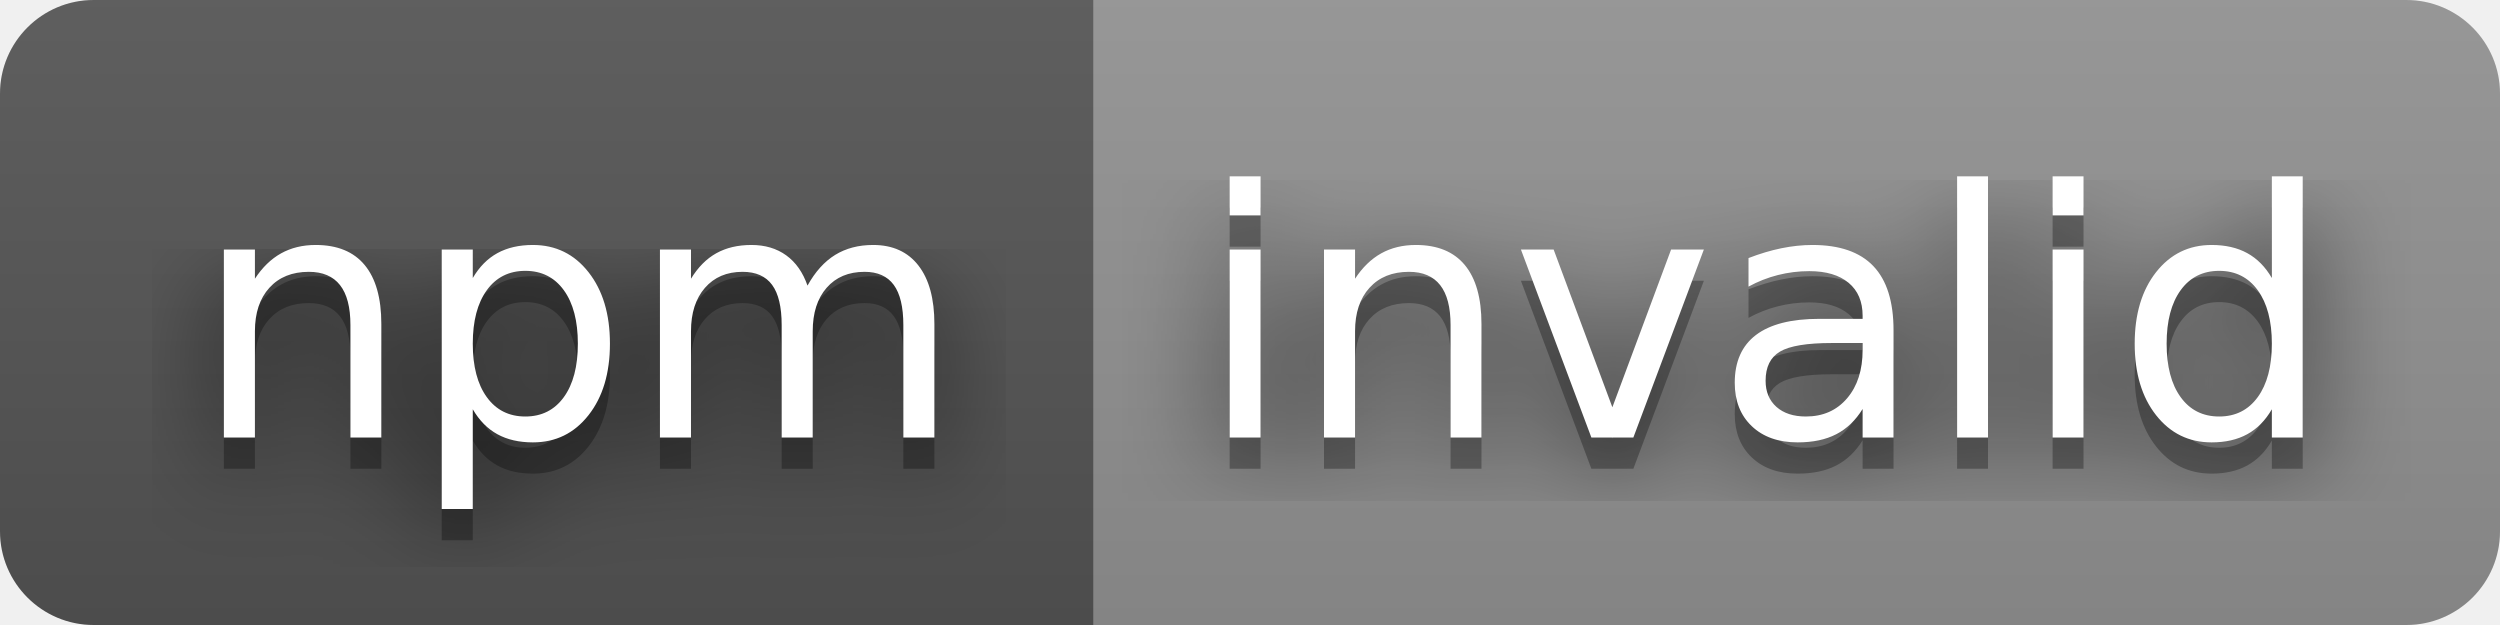
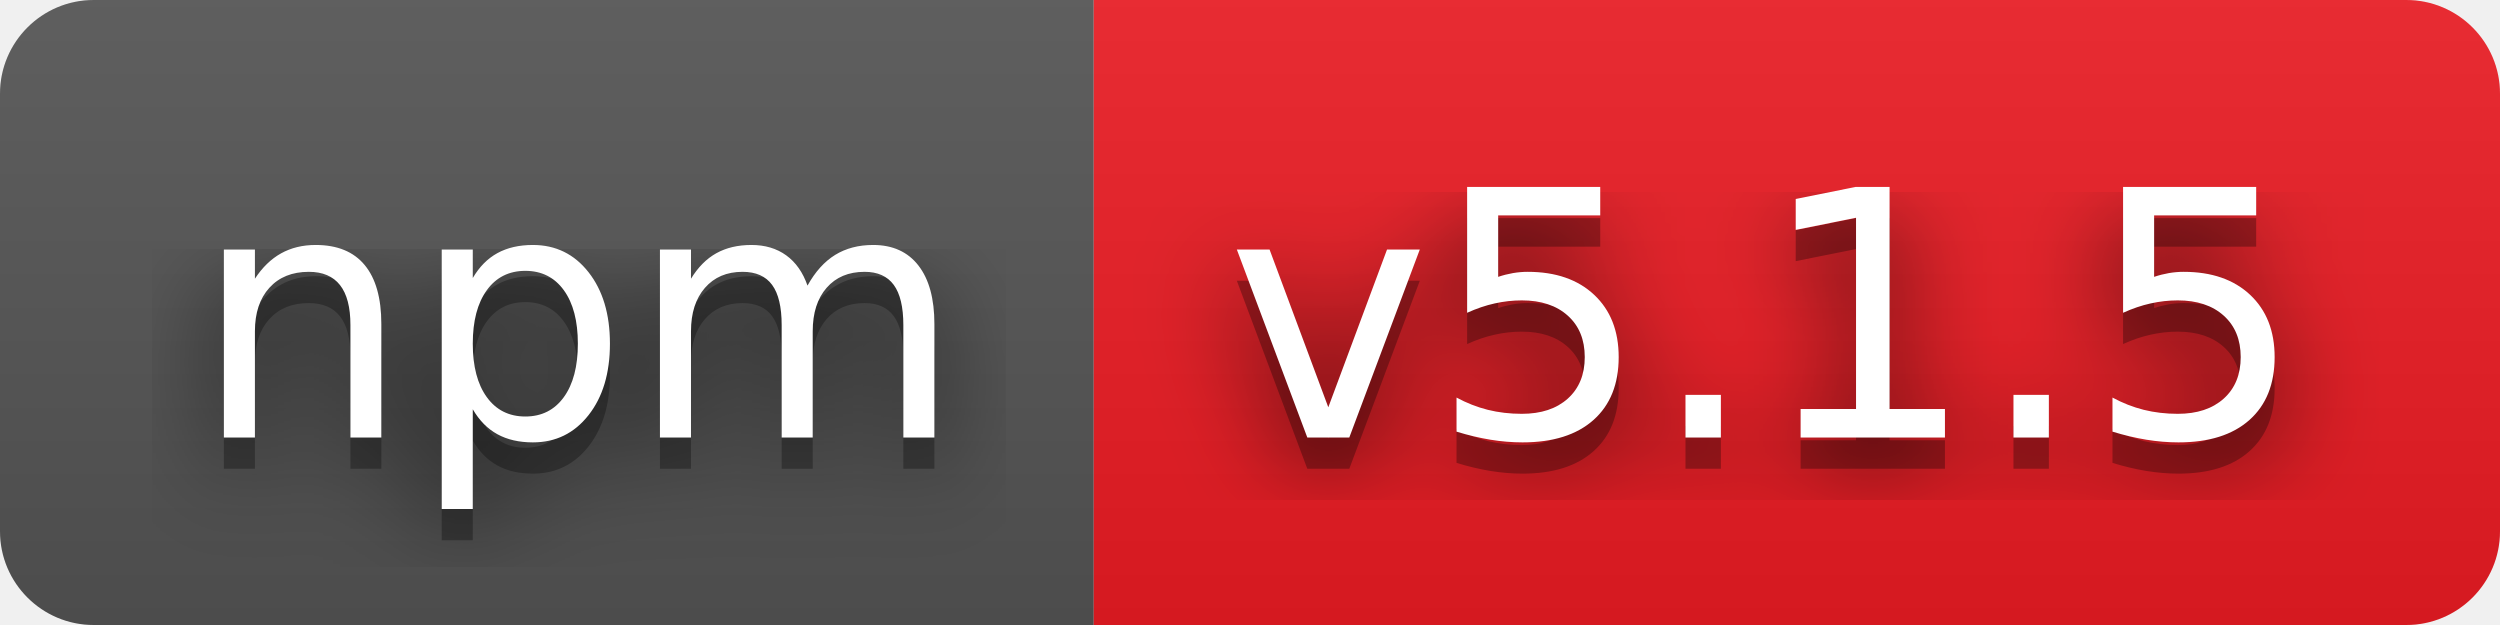
- <svg xmlns="http://www.w3.org/2000/svg" width="80" height="20" role="img" aria-label="npm: invalid">
+ <svg xmlns="http://www.w3.org/2000/svg" width="80" height="20" role="img" aria-label="npm: v5.1.5">
  <filter id="blur">
    <feGaussianBlur stdDeviation="16" />
  </filter>
  <linearGradient id="s" x2="0" y2="100%">
    <stop offset="0" stop-color="#bbb" stop-opacity=".1" />
    <stop offset="1" stop-opacity=".1" />
  </linearGradient>
  <clipPath id="r">
    <rect width="80" height="20" rx="3" />
  </clipPath>
  <g clip-path="url(#r)">
    <rect width="35" height="20" fill="#555" />
-     <rect x="35" width="45" height="20" fill="#939393" />
+     <rect x="35" width="45" height="20" fill="#ed1c24" />
    <rect width="80" height="20" fill="url(#s)" />
  </g>
  <g fill="#fff" text-anchor="middle" font-family="Verdana,Geneva,DejaVu Sans,sans-serif" text-rendering="geometricPrecision" font-size="110">
    <g transform="scale(.1)">
      <g aria-hidden="true" fill="#010101">
        <text x="185" y="150" fill-opacity=".8" filter="url(#blur)" textLength="250">npm</text>
        <text x="185" y="150" fill-opacity=".3" textLength="250">npm</text>
      </g>
      <text x="185" y="140" textLength="250">npm</text>
    </g>
    <g transform="scale(.1)">
      <g aria-hidden="true" fill="#010101">
-         <text x="565" y="150" fill-opacity=".8" filter="url(#blur)" textLength="350">invalid</text>
-         <text x="565" y="150" fill-opacity=".3" textLength="350">invalid</text>
+         <text x="565" y="150" fill-opacity=".8" filter="url(#blur)" textLength="350">v5.1.5</text>
+         <text x="565" y="150" fill-opacity=".3" textLength="350">v5.1.5</text>
      </g>
-       <text x="565" y="140" textLength="350">invalid</text>
+       <text x="565" y="140" textLength="350">v5.1.5</text>
    </g>
  </g>
</svg>
